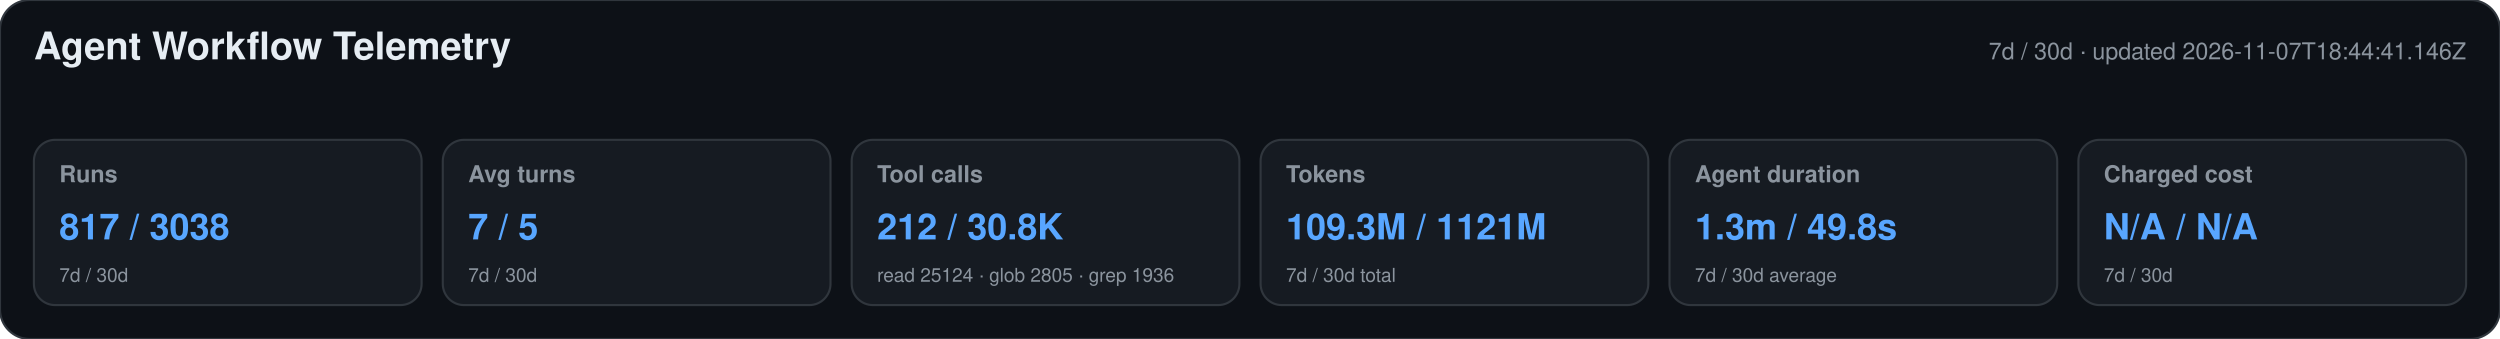
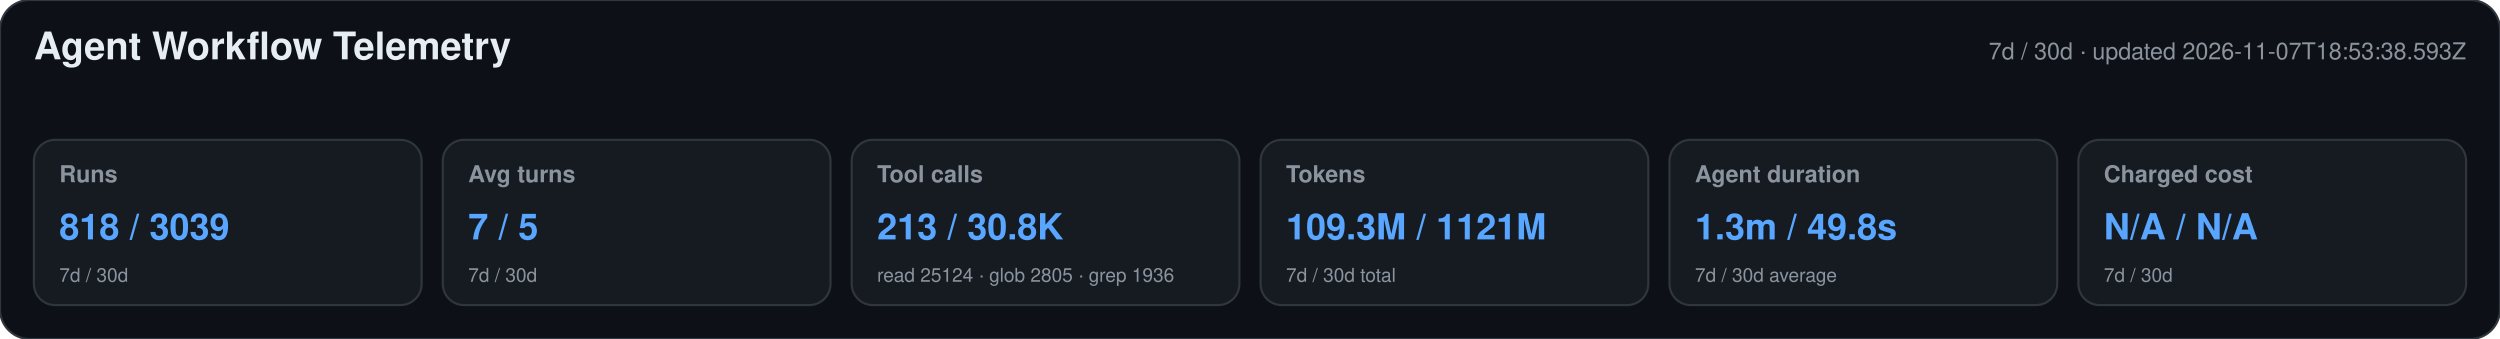
<svg xmlns="http://www.w3.org/2000/svg" width="1180" height="160" viewBox="0 0 1180 160" role="img" aria-labelledby="title desc">
  <style>text{font-family:-apple-system,BlinkMacSystemFont,"Segoe UI",Helvetica,Arial,sans-serif}.heading{font-size:18px;font-weight:650;fill:#e6edf3}.meta,.label,.secondary{fill:#8b949e}.meta,.label{font-size:11px}.label{font-weight:600}.primary{font-size:17px;font-weight:700;fill:#58a6ff}.secondary{font-size:9px}</style>
  <rect width="1180" height="160" rx="14" fill="#0d1117" stroke="#30363d" />
  <text x="16" y="28" class="heading">Agent Workflow Telemetry</text>
-   <text x="1164" y="28" text-anchor="end" class="meta">7d / 30d · updated 2026-11-07T18:44:41.146Z</text>
+   <text x="1164" y="28" text-anchor="end" class="meta">7d / 30d · updated 2026-11-07T18:53:38.593Z</text>
  <g>
    <rect x="16" y="66" width="183" height="78" rx="10" fill="#161b22" stroke="#30363d" />
    <text x="28" y="86" class="label">Runs</text>
-     <text x="28" y="113" class="primary">817 / 3038</text>
+     <text x="28" y="113" class="primary">818 / 3039</text>
    <text x="28" y="133" class="secondary">7d / 30d</text>
  </g>
  <g>
    <rect x="209" y="66" width="183" height="78" rx="10" fill="#161b22" stroke="#30363d" />
    <text x="221" y="86" class="label">Avg turns</text>
    <text x="221" y="113" class="primary">7 / 5</text>
    <text x="221" y="133" class="secondary">7d / 30d</text>
  </g>
  <g>
    <rect x="402" y="66" width="183" height="78" rx="10" fill="#161b22" stroke="#30363d" />
    <text x="414" y="86" class="label">Tool calls</text>
-     <text x="414" y="113" class="primary">212 / 30.8K</text>
+     <text x="414" y="113" class="primary">213 / 30.8K</text>
    <text x="414" y="133" class="secondary">read 25124 · glob 2805 · grep 1936</text>
  </g>
  <g>
    <rect x="595" y="66" width="183" height="78" rx="10" fill="#161b22" stroke="#30363d" />
    <text x="607" y="86" class="label">Tokens</text>
    <text x="607" y="113" class="primary">109.3M / 1121M</text>
    <text x="607" y="133" class="secondary">7d / 30d total</text>
  </g>
  <g>
    <rect x="788" y="66" width="183" height="78" rx="10" fill="#161b22" stroke="#30363d" />
    <text x="800" y="86" class="label">Agent duration</text>
    <text x="800" y="113" class="primary">1.3m / 49.8s</text>
    <text x="800" y="133" class="secondary">7d / 30d average</text>
  </g>
  <g>
    <rect x="981" y="66" width="183" height="78" rx="10" fill="#161b22" stroke="#30363d" />
    <text x="993" y="86" class="label">Charged cost</text>
    <text x="993" y="113" class="primary">N/A / N/A</text>
    <text x="993" y="133" class="secondary">7d / 30d</text>
  </g>
</svg>
